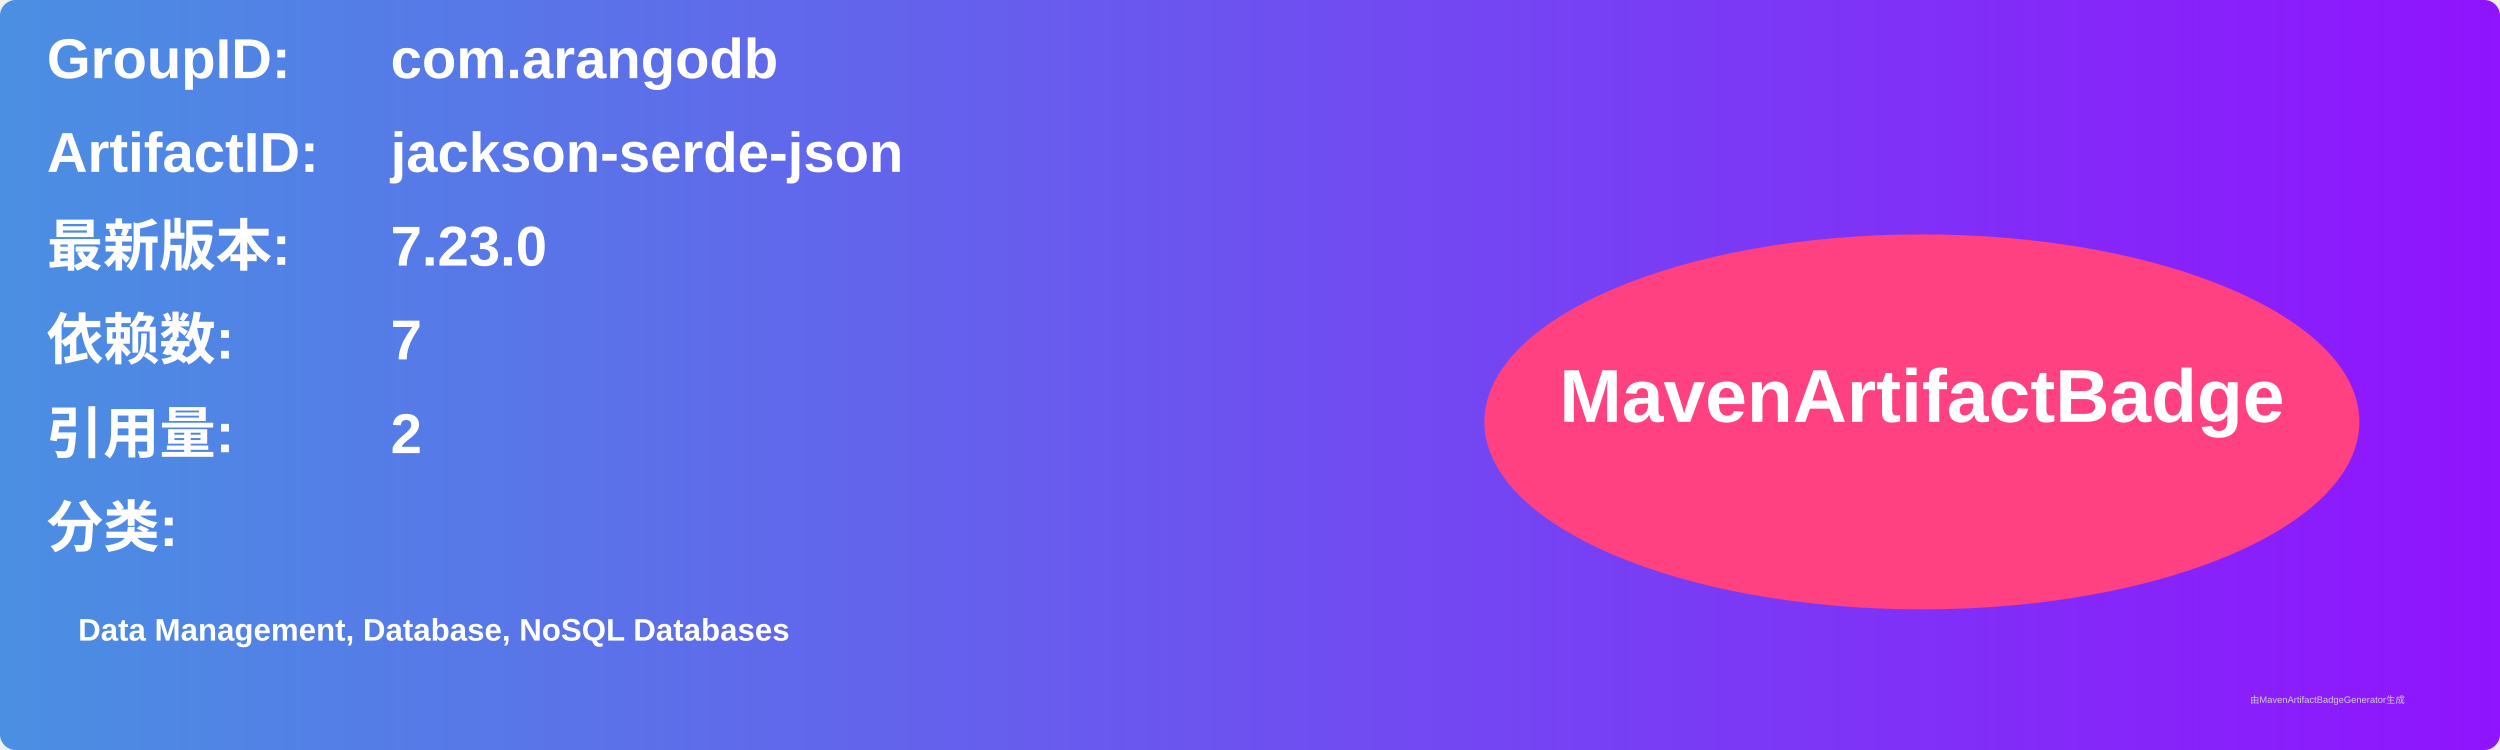
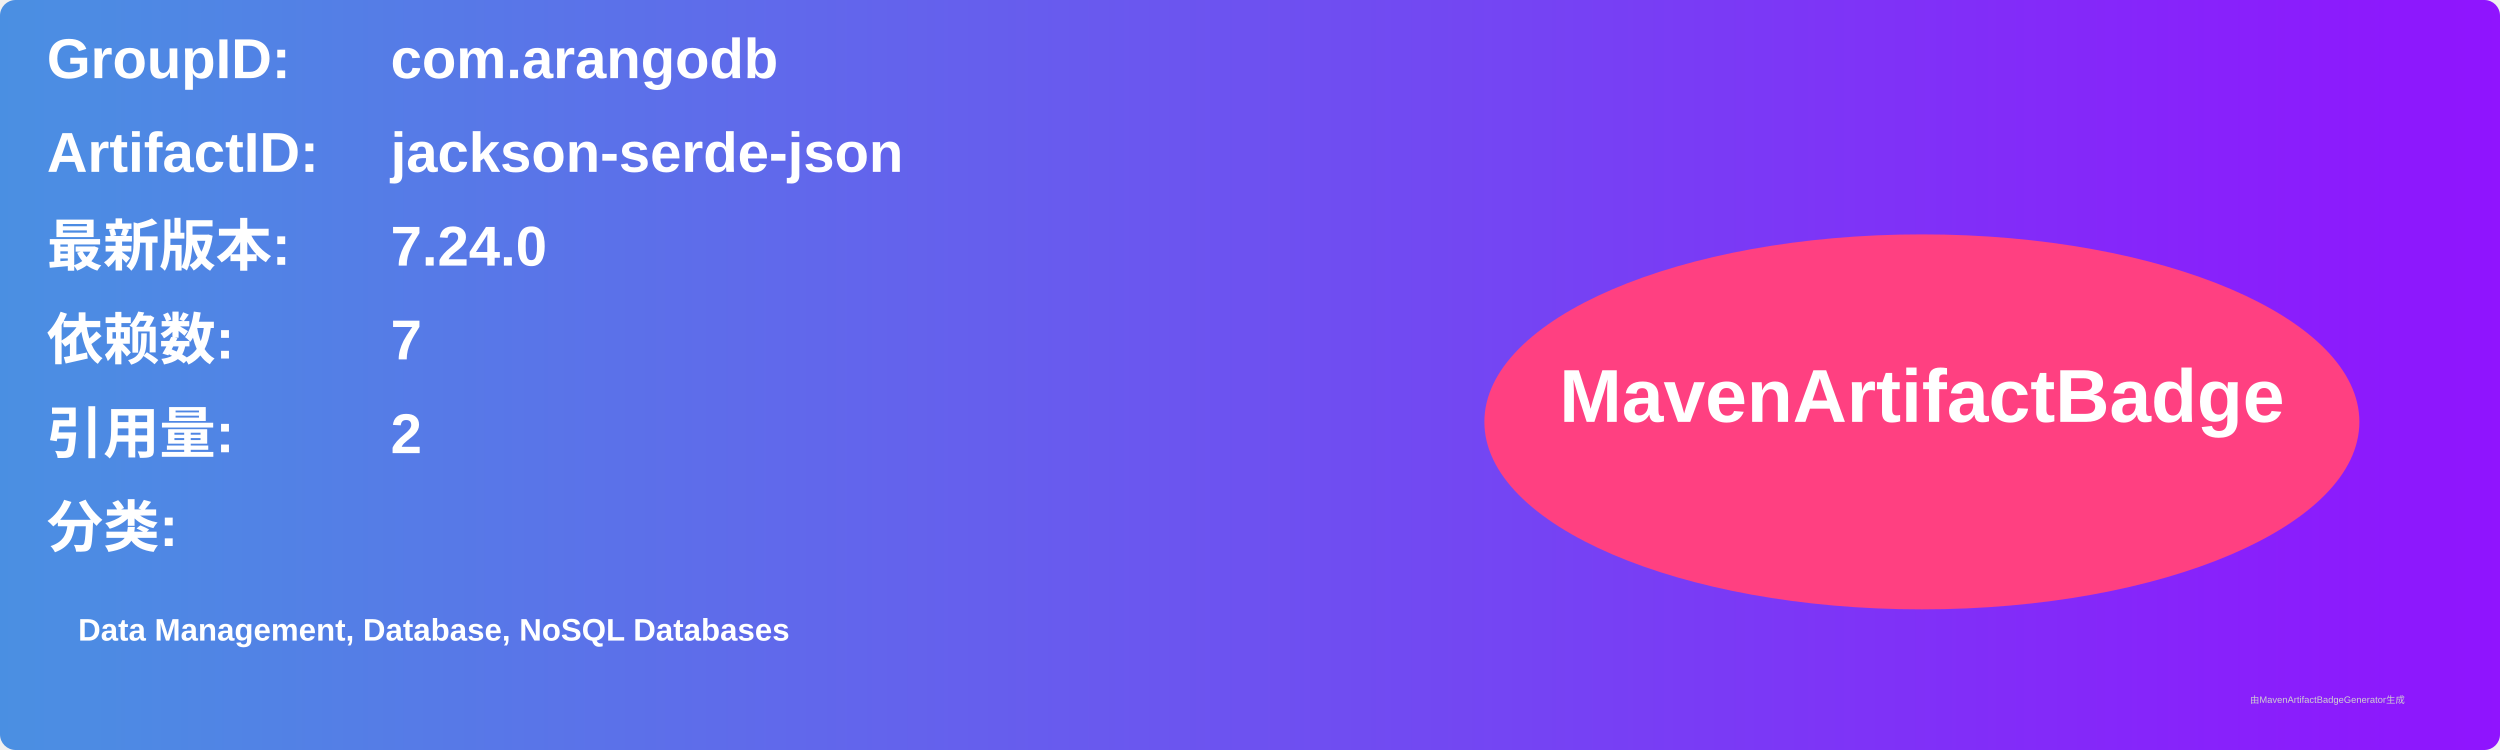
<svg xmlns="http://www.w3.org/2000/svg" width="800" height="240" viewBox="0 0 800 240">
  <linearGradient id="grad" x1="0%" y1="0%" x2="100%" y2="0%">
    <stop offset="0%" stop-color="#4a90e2" />
    <stop offset="100%" stop-color="#9013fe" />
  </linearGradient>
  <rect width="100%" height="100%" rx="5" ry="5" fill="url(#grad)" />
  <g transform="translate(15, 15)">
    <text x="0" y="10" font-family="Arial" font-size="18" fill="white" font-weight="bold" width="260">GroupID:</text>
    <text x="110" y="10" font-family="Arial" font-size="18" fill="white" font-weight="bold" width="460">com.arangodb</text>
    <text x="0" y="40" font-family="Arial" font-size="18" fill="white" font-weight="bold" width="260">ArtifactID:</text>
    <text x="110" y="40" font-family="Arial" font-size="18" fill="white" font-weight="bold" width="460">jackson-serde-json</text>
    <text x="0" y="70" font-family="Arial" font-size="18" fill="white" font-weight="bold">最新版本:</text>
    <text x="110" y="70" font-family="Arial" font-size="18" fill="white" font-weight="bold">
-       <tspan font-weight="bold">7.23.0</tspan>
+       <tspan font-weight="bold">7.24.0</tspan>
    </text>
    <text x="0" y="100" font-family="Arial" font-size="18" fill="white" font-weight="bold">依赖数: </text>
    <text x="110" y="100" font-family="Arial" font-size="18" fill="white">
      <tspan font-weight="bold">7</tspan>
    </text>
    <text x="0" y="130" font-family="Arial" font-size="18" fill="white" font-weight="bold">引用量: </text>
    <text x="110" y="130" font-family="Arial" font-size="18" fill="white">
      <tspan font-weight="bold">2</tspan>
    </text>
    <text x="0" y="160" font-family="Arial" font-size="18" fill="white" font-weight="bold">分类:</text>
    <text x="10" y="190" font-family="Arial" font-size="10" fill="white">
      <tspan font-weight="bold">Data Management, Database, NoSQL Databases</tspan>
    </text>
    <ellipse cx="600" cy="120" rx="140" ry="60" fill="#ff4081" />
    <text x="600" y="120" text-anchor="middle" font-family="Arial" font-size="24" fill="white" font-weight="bold">MavenArtifactBadge</text>
  </g>
  <text x="720" y="225" font-family="Arial" font-size="3" fill="#d0d0d0">由MavenArtifactBadgeGenerator生成</text>
</svg>
